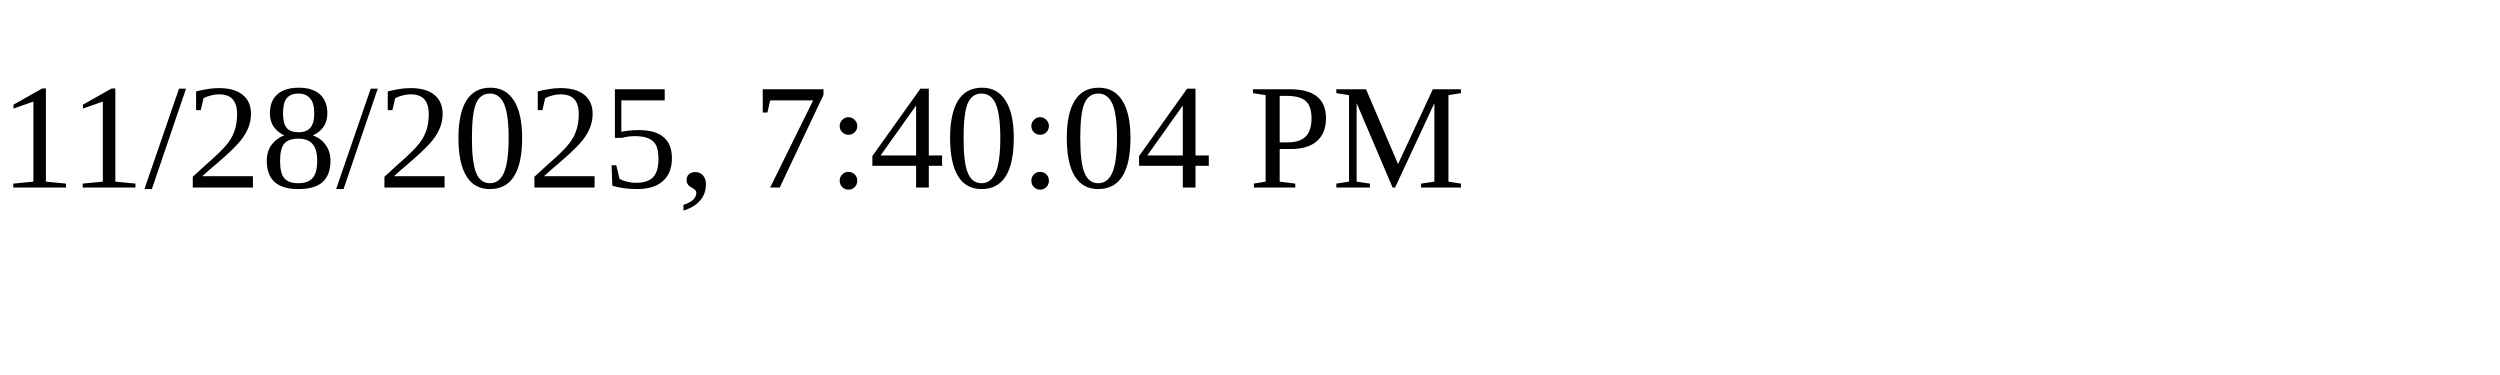
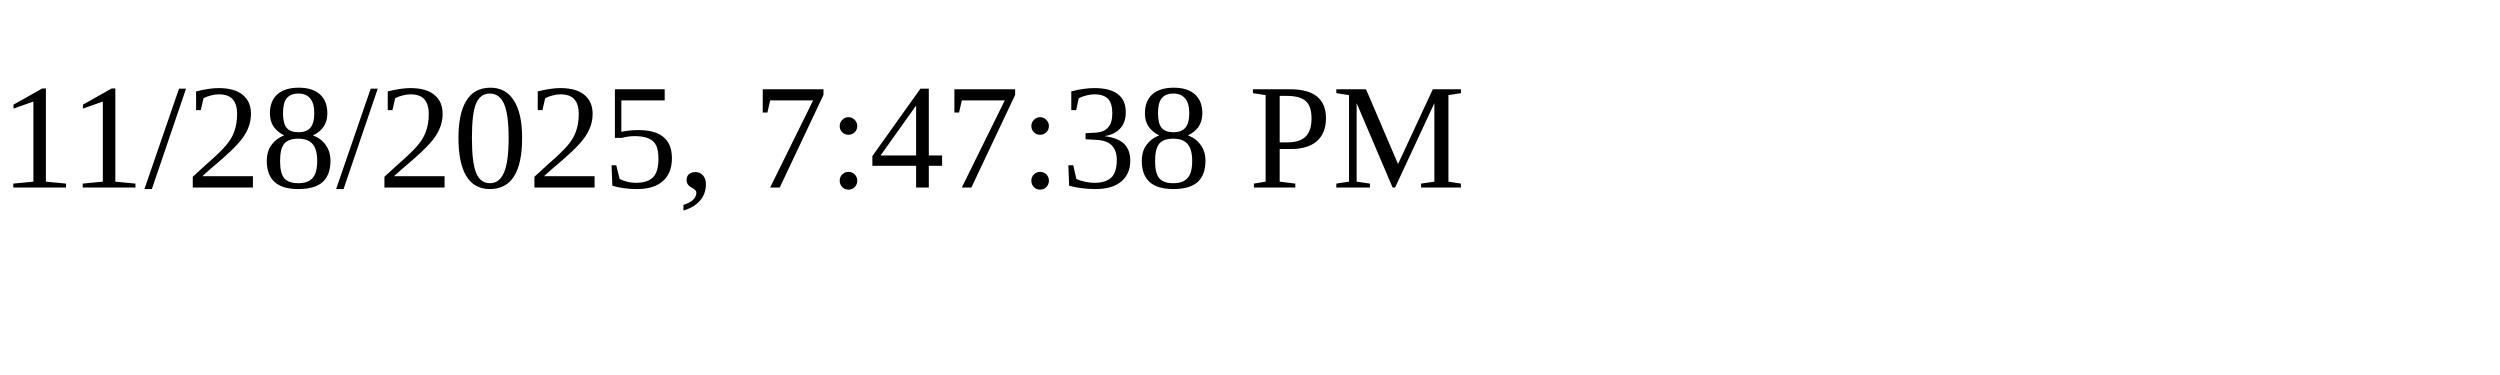
<svg xmlns="http://www.w3.org/2000/svg" height="30" width="200">
-   <text x="0" y="15">11/28/2025, 7:40:04 PM</text>
+   <text x="0" y="15">11/28/2025, 7:47:38 PM</text>
</svg>
